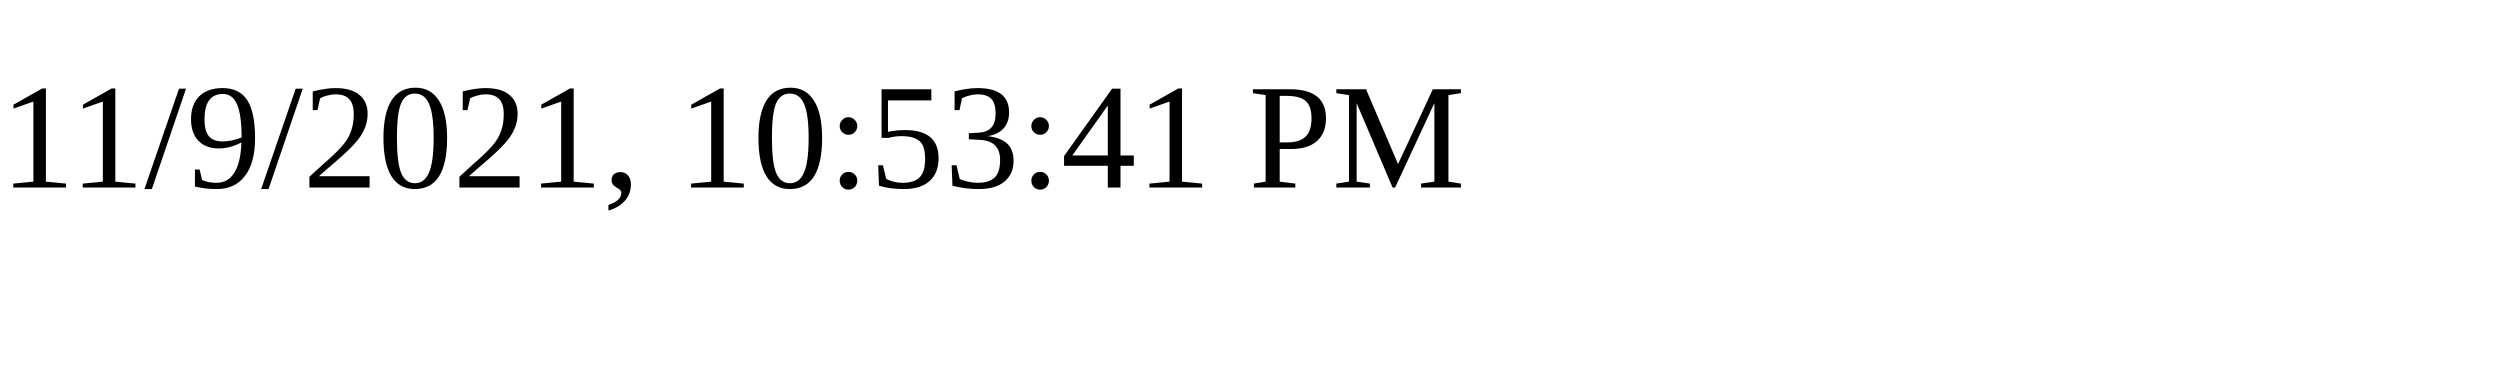
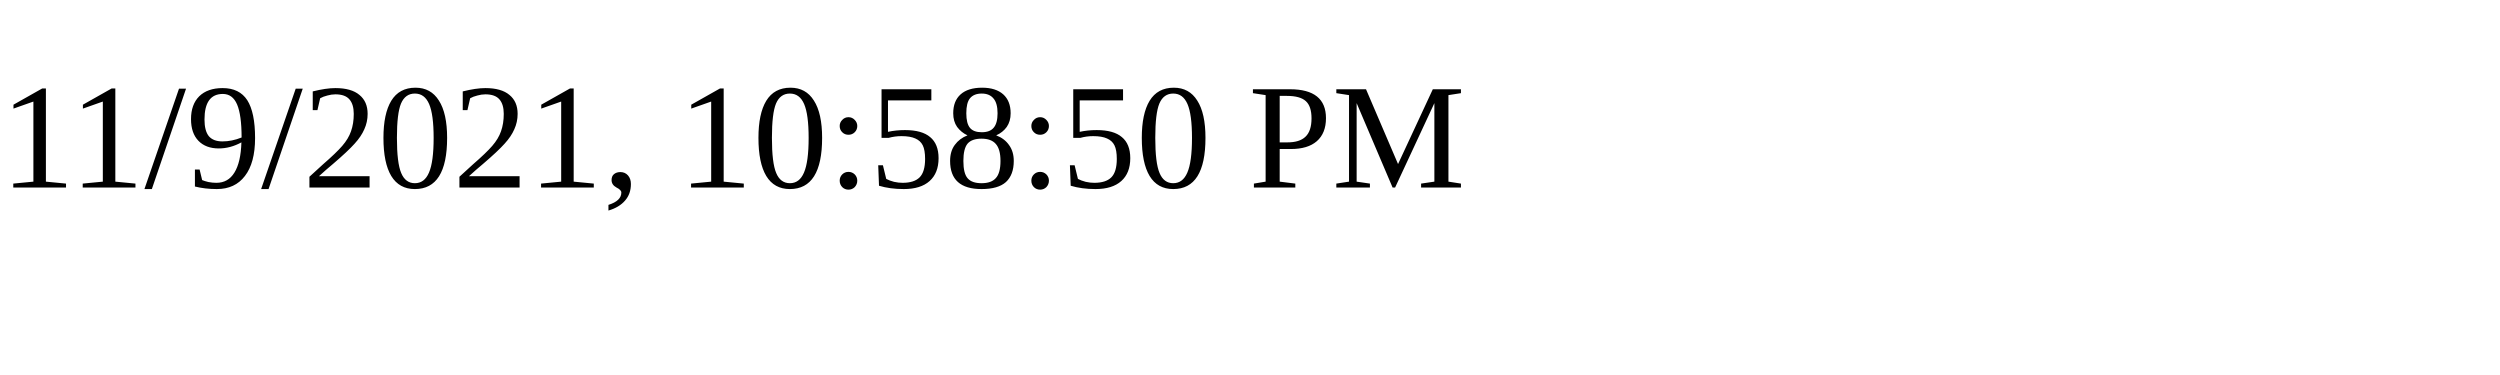
<svg xmlns="http://www.w3.org/2000/svg" height="30" width="200">
-   <text x="0" y="15">11/9/2021, 10:53:41 PM</text>
+   <text x="0" y="15">11/9/2021, 10:58:50 PM</text>
</svg>
